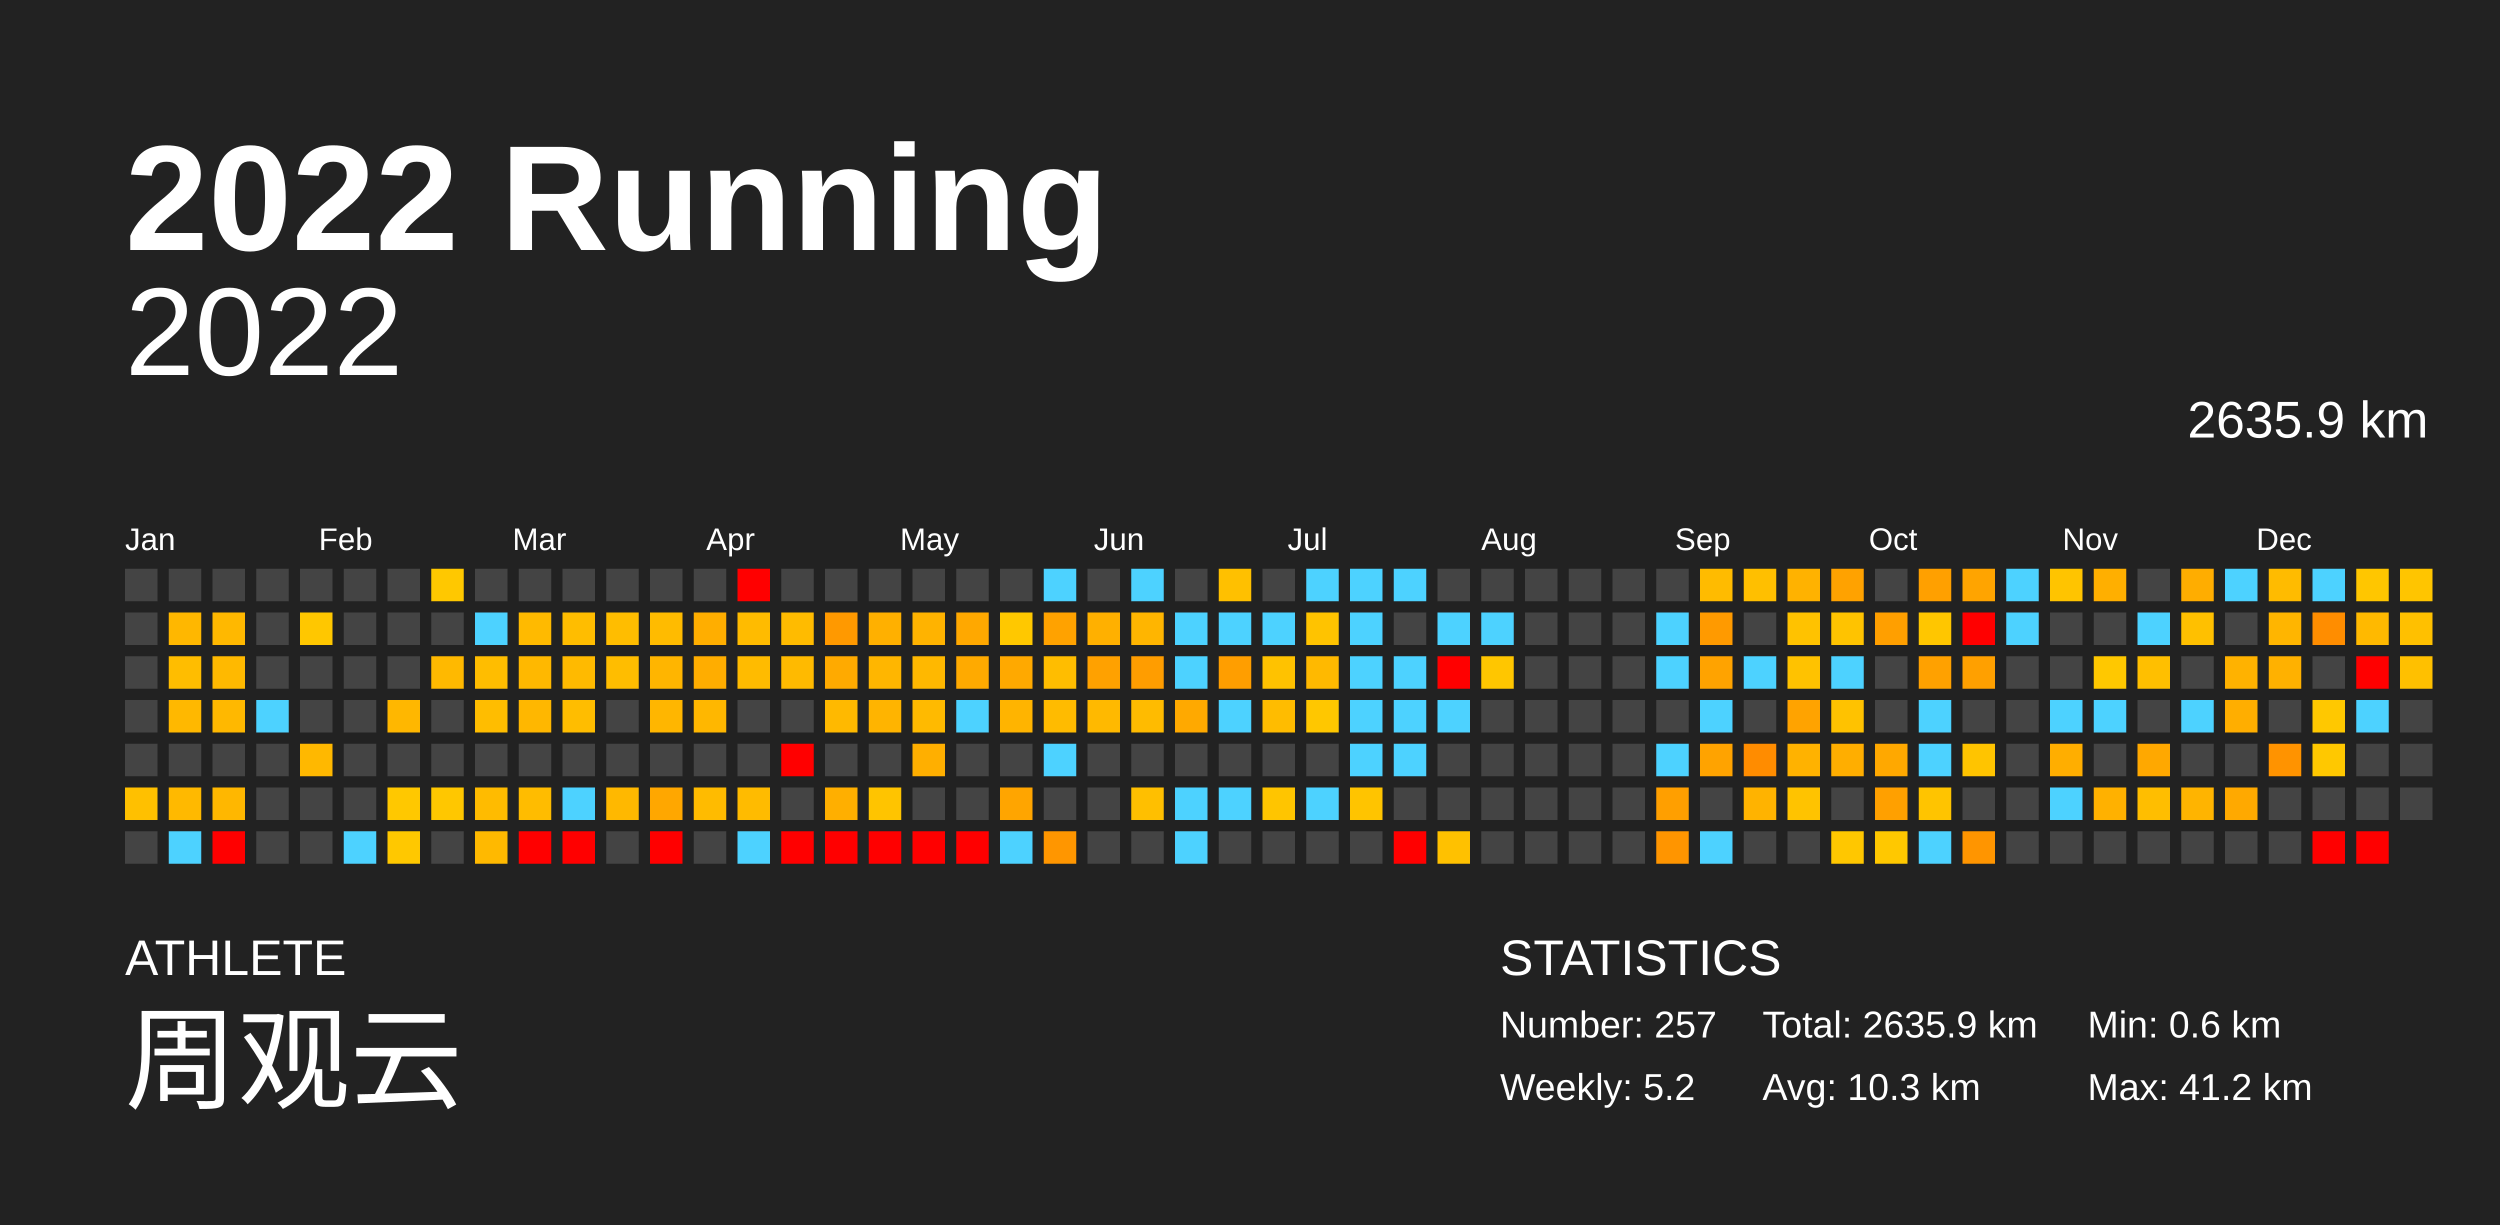
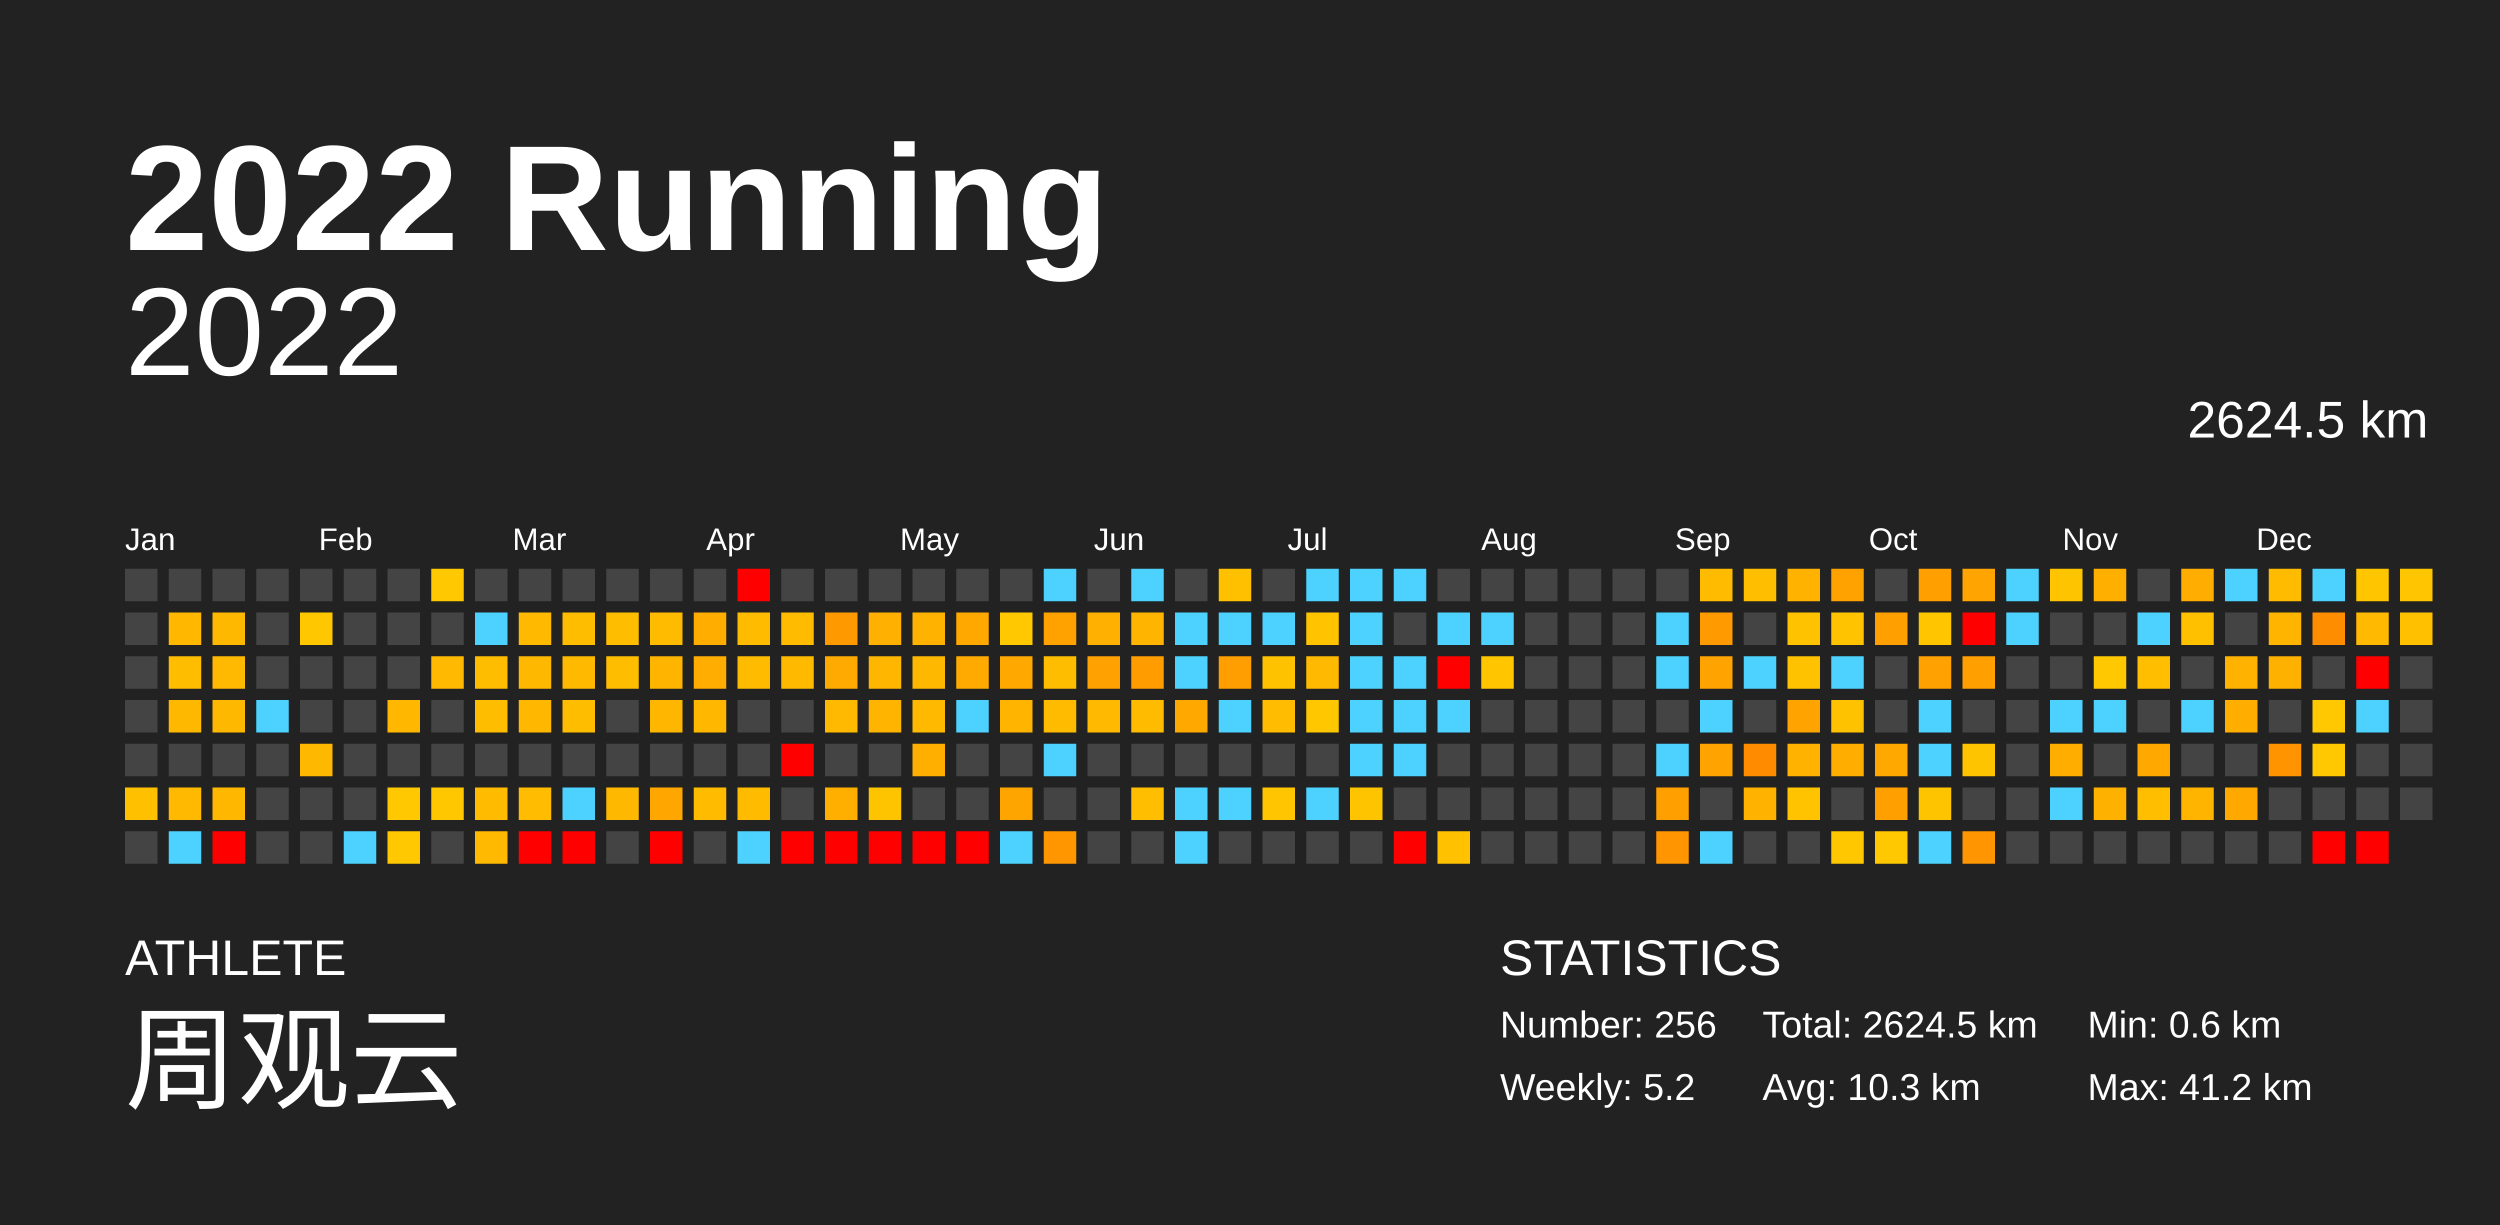
<svg xmlns="http://www.w3.org/2000/svg" baseProfile="full" height="98mm" version="1.1" viewBox="0,0,200,98" width="200mm">
  <defs />
  <rect fill="#222222" height="98" width="200" x="0" y="0" />
  <text fill="#FFFFFF" style="font-size:12px; font-family:Arial; font-weight:bold;" x="10" y="20">2022 Running</text>
  <text fill="#FFFFFF" style="font-size:4px; font-family:Arial" x="10" y="78">ATHLETE</text>
  <text fill="#FFFFFF" style="font-size:9px; font-family:Arial" x="10" y="88">周观云</text>
  <text fill="#FFFFFF" style="font-size:4px; font-family:Arial" x="120" y="78">STATISTICS</text>
-   <text fill="#FFFFFF" style="font-size:3px; font-family:Arial" x="120" y="83">Number: 257</text>
+   <text fill="#FFFFFF" style="font-size:3px; font-family:Arial" x="120" y="83">Number: 256</text>
  <text fill="#FFFFFF" style="font-size:3px; font-family:Arial" x="120" y="88">Weekly: 5.2</text>
-   <text fill="#FFFFFF" style="font-size:3px; font-family:Arial" x="141" y="83">Total: 2635.9 km</text>
+   <text fill="#FFFFFF" style="font-size:3px; font-family:Arial" x="141" y="83">Total: 2624.5 km</text>
  <text fill="#FFFFFF" style="font-size:3px; font-family:Arial" x="141" y="88">Avg: 10.3 km</text>
  <text fill="#FFFFFF" style="font-size:3px; font-family:Arial" x="167" y="83">Min: 0.6 km</text>
  <text fill="#FFFFFF" style="font-size:3px; font-family:Arial" x="167" y="88">Max: 41.2 km</text>
  <text alignment-baseline="hanging" fill="#FFFFFF" style="font-size:10.0px; font-family:Arial;" x="10" y="30">2022</text>
-   <text alignment-baseline="hanging" fill="#FFFFFF" style="font-size:4.125px; font-family:Arial;" x="175" y="35">2635.9 km</text>
+   <text alignment-baseline="hanging" fill="#FFFFFF" style="font-size:4.125px; font-family:Arial;" x="175" y="35">2624.5 km</text>
  <text fill="#FFFFFF" style="font-size:2.5px; font-family:Arial" x="10.0" y="44">Jan</text>
  <text fill="#FFFFFF" style="font-size:2.5px; font-family:Arial" x="25.5" y="44">Feb</text>
  <text fill="#FFFFFF" style="font-size:2.5px; font-family:Arial" x="41.0" y="44">Mar</text>
  <text fill="#FFFFFF" style="font-size:2.5px; font-family:Arial" x="56.5" y="44">Apr</text>
  <text fill="#FFFFFF" style="font-size:2.5px; font-family:Arial" x="72.0" y="44">May</text>
  <text fill="#FFFFFF" style="font-size:2.5px; font-family:Arial" x="87.5" y="44">Jun</text>
  <text fill="#FFFFFF" style="font-size:2.5px; font-family:Arial" x="103.0" y="44">Jul</text>
  <text fill="#FFFFFF" style="font-size:2.5px; font-family:Arial" x="118.5" y="44">Aug</text>
  <text fill="#FFFFFF" style="font-size:2.5px; font-family:Arial" x="134.0" y="44">Sep</text>
  <text fill="#FFFFFF" style="font-size:2.5px; font-family:Arial" x="149.5" y="44">Oct</text>
  <text fill="#FFFFFF" style="font-size:2.5px; font-family:Arial" x="165.0" y="44">Nov</text>
  <text fill="#FFFFFF" style="font-size:2.5px; font-family:Arial" x="180.5" y="44">Dec</text>
  <rect fill="#444444" height="2.6" width="2.6" x="10.0" y="45.5" />
  <rect fill="#444444" height="2.6" width="2.6" x="10.0" y="49.0" />
  <rect fill="#444444" height="2.6" width="2.6" x="10.0" y="52.5" />
  <rect fill="#444444" height="2.6" width="2.6" x="10.0" y="56.0" />
  <rect fill="#444444" height="2.6" width="2.6" x="10.0" y="59.5" />
  <rect fill="#ffc000" height="2.6" width="2.6" x="10.0" y="63.0" />
  <rect fill="#444444" height="2.6" width="2.6" x="10.0" y="66.5" />
  <rect fill="#444444" height="2.6" width="2.6" x="13.5" y="45.5" />
  <rect fill="#ffb700" height="2.6" width="2.6" x="13.5" y="49.0" />
  <rect fill="#ffbd00" height="2.6" width="2.6" x="13.5" y="52.5" />
  <rect fill="#ffb800" height="2.6" width="2.6" x="13.5" y="56.0" />
  <rect fill="#444444" height="2.6" width="2.6" x="13.5" y="59.5" />
  <rect fill="#ffb900" height="2.6" width="2.6" x="13.5" y="63.0" />
  <rect fill="#4dd2ff" height="2.6" width="2.6" x="13.5" y="66.5" />
  <rect fill="#444444" height="2.6" width="2.6" x="17.0" y="45.5" />
  <rect fill="#ffb800" height="2.6" width="2.6" x="17.0" y="49.0" />
  <rect fill="#ffb900" height="2.6" width="2.6" x="17.0" y="52.5" />
  <rect fill="#ffb800" height="2.6" width="2.6" x="17.0" y="56.0" />
  <rect fill="#444444" height="2.6" width="2.6" x="17.0" y="59.5" />
  <rect fill="#ffb700" height="2.6" width="2.6" x="17.0" y="63.0" />
  <rect fill="red" height="2.6" width="2.6" x="17.0" y="66.5" />
  <rect fill="#444444" height="2.6" width="2.6" x="20.5" y="45.5" />
  <rect fill="#444444" height="2.6" width="2.6" x="20.5" y="49.0" />
  <rect fill="#444444" height="2.6" width="2.6" x="20.5" y="52.5" />
  <rect fill="#4dd2ff" height="2.6" width="2.6" x="20.5" y="56.0" />
  <rect fill="#444444" height="2.6" width="2.6" x="20.5" y="59.5" />
  <rect fill="#444444" height="2.6" width="2.6" x="20.5" y="63.0" />
  <rect fill="#444444" height="2.6" width="2.6" x="20.5" y="66.5" />
  <rect fill="#444444" height="2.6" width="2.6" x="24.0" y="45.5" />
  <rect fill="#ffc700" height="2.6" width="2.6" x="24.0" y="49.0" />
  <rect fill="#444444" height="2.6" width="2.6" x="24.0" y="52.5" />
  <rect fill="#444444" height="2.6" width="2.6" x="24.0" y="56.0" />
  <rect fill="#ffb800" height="2.6" width="2.6" x="24.0" y="59.5" />
  <rect fill="#444444" height="2.6" width="2.6" x="24.0" y="63.0" />
  <rect fill="#444444" height="2.6" width="2.6" x="24.0" y="66.5" />
  <rect fill="#444444" height="2.6" width="2.6" x="27.5" y="45.5" />
  <rect fill="#444444" height="2.6" width="2.6" x="27.5" y="49.0" />
  <rect fill="#444444" height="2.6" width="2.6" x="27.5" y="52.5" />
  <rect fill="#444444" height="2.6" width="2.6" x="27.5" y="56.0" />
  <rect fill="#444444" height="2.6" width="2.6" x="27.5" y="59.5" />
  <rect fill="#444444" height="2.6" width="2.6" x="27.5" y="63.0" />
  <rect fill="#4dd2ff" height="2.6" width="2.6" x="27.5" y="66.5" />
  <rect fill="#444444" height="2.6" width="2.6" x="31.0" y="45.5" />
  <rect fill="#444444" height="2.6" width="2.6" x="31.0" y="49.0" />
  <rect fill="#444444" height="2.6" width="2.6" x="31.0" y="52.5" />
  <rect fill="#ffb700" height="2.6" width="2.6" x="31.0" y="56.0" />
  <rect fill="#444444" height="2.6" width="2.6" x="31.0" y="59.5" />
  <rect fill="#ffc800" height="2.6" width="2.6" x="31.0" y="63.0" />
  <rect fill="#ffc800" height="2.6" width="2.6" x="31.0" y="66.5" />
  <rect fill="#ffc800" height="2.6" width="2.6" x="34.5" y="45.5" />
  <rect fill="#444444" height="2.6" width="2.6" x="34.5" y="49.0" />
  <rect fill="#ffb900" height="2.6" width="2.6" x="34.5" y="52.5" />
  <rect fill="#444444" height="2.6" width="2.6" x="34.5" y="56.0" />
  <rect fill="#444444" height="2.6" width="2.6" x="34.5" y="59.5" />
  <rect fill="#ffc700" height="2.6" width="2.6" x="34.5" y="63.0" />
  <rect fill="#444444" height="2.6" width="2.6" x="34.5" y="66.5" />
  <rect fill="#444444" height="2.6" width="2.6" x="38.0" y="45.5" />
  <rect fill="#4dd2ff" height="2.6" width="2.6" x="38.0" y="49.0" />
  <rect fill="#ffbd00" height="2.6" width="2.6" x="38.0" y="52.5" />
  <rect fill="#ffbd00" height="2.6" width="2.6" x="38.0" y="56.0" />
  <rect fill="#444444" height="2.6" width="2.6" x="38.0" y="59.5" />
  <rect fill="#ffbb00" height="2.6" width="2.6" x="38.0" y="63.0" />
  <rect fill="#ffb900" height="2.6" width="2.6" x="38.0" y="66.5" />
  <rect fill="#444444" height="2.6" width="2.6" x="41.5" y="45.5" />
  <rect fill="#ffba00" height="2.6" width="2.6" x="41.5" y="49.0" />
  <rect fill="#ffb800" height="2.6" width="2.6" x="41.5" y="52.5" />
  <rect fill="#ffb700" height="2.6" width="2.6" x="41.5" y="56.0" />
  <rect fill="#444444" height="2.6" width="2.6" x="41.5" y="59.5" />
  <rect fill="#ffbc00" height="2.6" width="2.6" x="41.5" y="63.0" />
  <rect fill="red" height="2.6" width="2.6" x="41.5" y="66.5" />
  <rect fill="#444444" height="2.6" width="2.6" x="45.0" y="45.5" />
  <rect fill="#ffbd00" height="2.6" width="2.6" x="45.0" y="49.0" />
  <rect fill="#ffba00" height="2.6" width="2.6" x="45.0" y="52.5" />
  <rect fill="#ffbd00" height="2.6" width="2.6" x="45.0" y="56.0" />
  <rect fill="#444444" height="2.6" width="2.6" x="45.0" y="59.5" />
  <rect fill="#4dd2ff" height="2.6" width="2.6" x="45.0" y="63.0" />
  <rect fill="red" height="2.6" width="2.6" x="45.0" y="66.5" />
  <rect fill="#444444" height="2.6" width="2.6" x="48.5" y="45.5" />
  <rect fill="#ffbd00" height="2.6" width="2.6" x="48.5" y="49.0" />
  <rect fill="#ffbd00" height="2.6" width="2.6" x="48.5" y="52.5" />
  <rect fill="#444444" height="2.6" width="2.6" x="48.5" y="56.0" />
  <rect fill="#444444" height="2.6" width="2.6" x="48.5" y="59.5" />
  <rect fill="#ffb800" height="2.6" width="2.6" x="48.5" y="63.0" />
  <rect fill="#444444" height="2.6" width="2.6" x="48.5" y="66.5" />
  <rect fill="#444444" height="2.6" width="2.6" x="52.0" y="45.5" />
  <rect fill="#ffbb00" height="2.6" width="2.6" x="52.0" y="49.0" />
  <rect fill="#ffb500" height="2.6" width="2.6" x="52.0" y="52.5" />
  <rect fill="#ffb600" height="2.6" width="2.6" x="52.0" y="56.0" />
  <rect fill="#444444" height="2.6" width="2.6" x="52.0" y="59.5" />
  <rect fill="#ffa700" height="2.6" width="2.6" x="52.0" y="63.0" />
  <rect fill="red" height="2.6" width="2.6" x="52.0" y="66.5" />
  <rect fill="#444444" height="2.6" width="2.6" x="55.5" y="45.5" />
  <rect fill="#ffae00" height="2.6" width="2.6" x="55.5" y="49.0" />
  <rect fill="#ffad00" height="2.6" width="2.6" x="55.5" y="52.5" />
  <rect fill="#ffb700" height="2.6" width="2.6" x="55.5" y="56.0" />
  <rect fill="#444444" height="2.6" width="2.6" x="55.5" y="59.5" />
  <rect fill="#ffbb00" height="2.6" width="2.6" x="55.5" y="63.0" />
  <rect fill="#444444" height="2.6" width="2.6" x="55.5" y="66.5" />
  <rect fill="red" height="2.6" width="2.6" x="59.0" y="45.5" />
  <rect fill="#ffbb00" height="2.6" width="2.6" x="59.0" y="49.0" />
  <rect fill="#ffbb00" height="2.6" width="2.6" x="59.0" y="52.5" />
  <rect fill="#444444" height="2.6" width="2.6" x="59.0" y="56.0" />
  <rect fill="#444444" height="2.6" width="2.6" x="59.0" y="59.5" />
  <rect fill="#ffbb00" height="2.6" width="2.6" x="59.0" y="63.0" />
  <rect fill="#4dd2ff" height="2.6" width="2.6" x="59.0" y="66.5" />
  <rect fill="#444444" height="2.6" width="2.6" x="62.5" y="45.5" />
  <rect fill="#ffbb00" height="2.6" width="2.6" x="62.5" y="49.0" />
  <rect fill="#ffba00" height="2.6" width="2.6" x="62.5" y="52.5" />
  <rect fill="#444444" height="2.6" width="2.6" x="62.5" y="56.0" />
  <rect fill="red" height="2.6" width="2.6" x="62.5" y="59.5" />
  <rect fill="#444444" height="2.6" width="2.6" x="62.5" y="63.0" />
  <rect fill="red" height="2.6" width="2.6" x="62.5" y="66.5" />
  <rect fill="#444444" height="2.6" width="2.6" x="66.0" y="45.5" />
  <rect fill="#ff9900" height="2.6" width="2.6" x="66.0" y="49.0" />
  <rect fill="#ffaa00" height="2.6" width="2.6" x="66.0" y="52.5" />
  <rect fill="#ffb900" height="2.6" width="2.6" x="66.0" y="56.0" />
  <rect fill="#444444" height="2.6" width="2.6" x="66.0" y="59.5" />
  <rect fill="#ffaf00" height="2.6" width="2.6" x="66.0" y="63.0" />
  <rect fill="red" height="2.6" width="2.6" x="66.0" y="66.5" />
  <rect fill="#444444" height="2.6" width="2.6" x="69.5" y="45.5" />
  <rect fill="#ffb000" height="2.6" width="2.6" x="69.5" y="49.0" />
  <rect fill="#ffb600" height="2.6" width="2.6" x="69.5" y="52.5" />
  <rect fill="#ffb400" height="2.6" width="2.6" x="69.5" y="56.0" />
  <rect fill="#444444" height="2.6" width="2.6" x="69.5" y="59.5" />
  <rect fill="#ffc400" height="2.6" width="2.6" x="69.5" y="63.0" />
  <rect fill="red" height="2.6" width="2.6" x="69.5" y="66.5" />
  <rect fill="#444444" height="2.6" width="2.6" x="73.0" y="45.5" />
  <rect fill="#ffb300" height="2.6" width="2.6" x="73.0" y="49.0" />
  <rect fill="#ffb800" height="2.6" width="2.6" x="73.0" y="52.5" />
  <rect fill="#ffba00" height="2.6" width="2.6" x="73.0" y="56.0" />
  <rect fill="#ffaf00" height="2.6" width="2.6" x="73.0" y="59.5" />
  <rect fill="#444444" height="2.6" width="2.6" x="73.0" y="63.0" />
  <rect fill="red" height="2.6" width="2.6" x="73.0" y="66.5" />
  <rect fill="#444444" height="2.6" width="2.6" x="76.5" y="45.5" />
  <rect fill="#ffa800" height="2.6" width="2.6" x="76.5" y="49.0" />
  <rect fill="#ffaa00" height="2.6" width="2.6" x="76.5" y="52.5" />
  <rect fill="#4dd2ff" height="2.6" width="2.6" x="76.5" y="56.0" />
  <rect fill="#444444" height="2.6" width="2.6" x="76.5" y="59.5" />
  <rect fill="#444444" height="2.6" width="2.6" x="76.5" y="63.0" />
  <rect fill="red" height="2.6" width="2.6" x="76.5" y="66.5" />
  <rect fill="#444444" height="2.6" width="2.6" x="80.0" y="45.5" />
  <rect fill="#ffc800" height="2.6" width="2.6" x="80.0" y="49.0" />
  <rect fill="#ffa900" height="2.6" width="2.6" x="80.0" y="52.5" />
  <rect fill="#ffb400" height="2.6" width="2.6" x="80.0" y="56.0" />
  <rect fill="#444444" height="2.6" width="2.6" x="80.0" y="59.5" />
  <rect fill="#ffa500" height="2.6" width="2.6" x="80.0" y="63.0" />
  <rect fill="#4dd2ff" height="2.6" width="2.6" x="80.0" y="66.5" />
  <rect fill="#4dd2ff" height="2.6" width="2.6" x="83.5" y="45.5" />
  <rect fill="#ffa200" height="2.6" width="2.6" x="83.5" y="49.0" />
  <rect fill="#ffbd00" height="2.6" width="2.6" x="83.5" y="52.5" />
  <rect fill="#ffbb00" height="2.6" width="2.6" x="83.5" y="56.0" />
  <rect fill="#4dd2ff" height="2.6" width="2.6" x="83.5" y="59.5" />
  <rect fill="#444444" height="2.6" width="2.6" x="83.5" y="63.0" />
  <rect fill="#ff9600" height="2.6" width="2.6" x="83.5" y="66.5" />
  <rect fill="#444444" height="2.6" width="2.6" x="87.0" y="45.5" />
  <rect fill="#ffb000" height="2.6" width="2.6" x="87.0" y="49.0" />
  <rect fill="#ffa100" height="2.6" width="2.6" x="87.0" y="52.5" />
  <rect fill="#ffb900" height="2.6" width="2.6" x="87.0" y="56.0" />
  <rect fill="#444444" height="2.6" width="2.6" x="87.0" y="59.5" />
  <rect fill="#444444" height="2.6" width="2.6" x="87.0" y="63.0" />
  <rect fill="#444444" height="2.6" width="2.6" x="87.0" y="66.5" />
  <rect fill="#4dd2ff" height="2.6" width="2.6" x="90.5" y="45.5" />
  <rect fill="#ffb500" height="2.6" width="2.6" x="90.5" y="49.0" />
  <rect fill="#ff9d00" height="2.6" width="2.6" x="90.5" y="52.5" />
  <rect fill="#ffbb00" height="2.6" width="2.6" x="90.5" y="56.0" />
  <rect fill="#444444" height="2.6" width="2.6" x="90.5" y="59.5" />
  <rect fill="#ffbf00" height="2.6" width="2.6" x="90.5" y="63.0" />
  <rect fill="#444444" height="2.6" width="2.6" x="90.5" y="66.5" />
  <rect fill="#444444" height="2.6" width="2.6" x="94.0" y="45.5" />
  <rect fill="#4dd2ff" height="2.6" width="2.6" x="94.0" y="49.0" />
  <rect fill="#4dd2ff" height="2.6" width="2.6" x="94.0" y="52.5" />
  <rect fill="#ffa900" height="2.6" width="2.6" x="94.0" y="56.0" />
  <rect fill="#444444" height="2.6" width="2.6" x="94.0" y="59.5" />
  <rect fill="#4dd2ff" height="2.6" width="2.6" x="94.0" y="63.0" />
  <rect fill="#4dd2ff" height="2.6" width="2.6" x="94.0" y="66.5" />
  <rect fill="#ffc000" height="2.6" width="2.6" x="97.5" y="45.5" />
  <rect fill="#4dd2ff" height="2.6" width="2.6" x="97.5" y="49.0" />
  <rect fill="#ff9e00" height="2.6" width="2.6" x="97.5" y="52.5" />
  <rect fill="#4dd2ff" height="2.6" width="2.6" x="97.5" y="56.0" />
  <rect fill="#444444" height="2.6" width="2.6" x="97.5" y="59.5" />
  <rect fill="#4dd2ff" height="2.6" width="2.6" x="97.5" y="63.0" />
  <rect fill="#444444" height="2.6" width="2.6" x="97.5" y="66.5" />
  <rect fill="#444444" height="2.6" width="2.6" x="101.0" y="45.5" />
  <rect fill="#4dd2ff" height="2.6" width="2.6" x="101.0" y="49.0" />
  <rect fill="#ffc200" height="2.6" width="2.6" x="101.0" y="52.5" />
  <rect fill="#ffbc00" height="2.6" width="2.6" x="101.0" y="56.0" />
  <rect fill="#444444" height="2.6" width="2.6" x="101.0" y="59.5" />
  <rect fill="#ffc500" height="2.6" width="2.6" x="101.0" y="63.0" />
  <rect fill="#444444" height="2.6" width="2.6" x="101.0" y="66.5" />
  <rect fill="#4dd2ff" height="2.6" width="2.6" x="104.5" y="45.5" />
  <rect fill="#ffc300" height="2.6" width="2.6" x="104.5" y="49.0" />
  <rect fill="#ffb900" height="2.6" width="2.6" x="104.5" y="52.5" />
  <rect fill="#ffc700" height="2.6" width="2.6" x="104.5" y="56.0" />
  <rect fill="#444444" height="2.6" width="2.6" x="104.5" y="59.5" />
  <rect fill="#4dd2ff" height="2.6" width="2.6" x="104.5" y="63.0" />
  <rect fill="#444444" height="2.6" width="2.6" x="104.5" y="66.5" />
  <rect fill="#4dd2ff" height="2.6" width="2.6" x="108.0" y="45.5" />
  <rect fill="#4dd2ff" height="2.6" width="2.6" x="108.0" y="49.0" />
  <rect fill="#4dd2ff" height="2.6" width="2.6" x="108.0" y="52.5" />
  <rect fill="#4dd2ff" height="2.6" width="2.6" x="108.0" y="56.0" />
  <rect fill="#4dd2ff" height="2.6" width="2.6" x="108.0" y="59.5" />
  <rect fill="#ffc400" height="2.6" width="2.6" x="108.0" y="63.0" />
  <rect fill="#444444" height="2.6" width="2.6" x="108.0" y="66.5" />
  <rect fill="#4dd2ff" height="2.6" width="2.6" x="111.5" y="45.5" />
  <rect fill="#444444" height="2.6" width="2.6" x="111.5" y="49.0" />
  <rect fill="#4dd2ff" height="2.6" width="2.6" x="111.5" y="52.5" />
  <rect fill="#4dd2ff" height="2.6" width="2.6" x="111.5" y="56.0" />
  <rect fill="#4dd2ff" height="2.6" width="2.6" x="111.5" y="59.5" />
  <rect fill="#444444" height="2.6" width="2.6" x="111.5" y="63.0" />
  <rect fill="red" height="2.6" width="2.6" x="111.5" y="66.5" />
  <rect fill="#444444" height="2.6" width="2.6" x="115.0" y="45.5" />
  <rect fill="#4dd2ff" height="2.6" width="2.6" x="115.0" y="49.0" />
  <rect fill="red" height="2.6" width="2.6" x="115.0" y="52.5" />
  <rect fill="#4dd2ff" height="2.6" width="2.6" x="115.0" y="56.0" />
  <rect fill="#444444" height="2.6" width="2.6" x="115.0" y="59.5" />
  <rect fill="#444444" height="2.6" width="2.6" x="115.0" y="63.0" />
  <rect fill="#ffc100" height="2.6" width="2.6" x="115.0" y="66.5" />
  <rect fill="#444444" height="2.6" width="2.6" x="118.5" y="45.5" />
  <rect fill="#4dd2ff" height="2.6" width="2.6" x="118.5" y="49.0" />
  <rect fill="#ffc600" height="2.6" width="2.6" x="118.5" y="52.5" />
  <rect fill="#444444" height="2.6" width="2.6" x="118.5" y="56.0" />
  <rect fill="#444444" height="2.6" width="2.6" x="118.5" y="59.5" />
  <rect fill="#444444" height="2.6" width="2.6" x="118.5" y="63.0" />
  <rect fill="#444444" height="2.6" width="2.6" x="118.5" y="66.5" />
  <rect fill="#444444" height="2.6" width="2.6" x="122.0" y="45.5" />
  <rect fill="#444444" height="2.6" width="2.6" x="122.0" y="49.0" />
  <rect fill="#444444" height="2.6" width="2.6" x="122.0" y="52.5" />
  <rect fill="#444444" height="2.6" width="2.6" x="122.0" y="56.0" />
  <rect fill="#444444" height="2.6" width="2.6" x="122.0" y="59.5" />
  <rect fill="#444444" height="2.6" width="2.6" x="122.0" y="63.0" />
  <rect fill="#444444" height="2.6" width="2.6" x="122.0" y="66.5" />
  <rect fill="#444444" height="2.6" width="2.6" x="125.5" y="45.5" />
  <rect fill="#444444" height="2.6" width="2.6" x="125.5" y="49.0" />
  <rect fill="#444444" height="2.6" width="2.6" x="125.5" y="52.5" />
  <rect fill="#444444" height="2.6" width="2.6" x="125.5" y="56.0" />
  <rect fill="#444444" height="2.6" width="2.6" x="125.5" y="59.5" />
  <rect fill="#444444" height="2.6" width="2.6" x="125.5" y="63.0" />
  <rect fill="#444444" height="2.6" width="2.6" x="125.5" y="66.5" />
  <rect fill="#444444" height="2.6" width="2.6" x="129.0" y="45.5" />
  <rect fill="#444444" height="2.6" width="2.6" x="129.0" y="49.0" />
  <rect fill="#444444" height="2.6" width="2.6" x="129.0" y="52.5" />
  <rect fill="#444444" height="2.6" width="2.6" x="129.0" y="56.0" />
  <rect fill="#444444" height="2.6" width="2.6" x="129.0" y="59.5" />
  <rect fill="#444444" height="2.6" width="2.6" x="129.0" y="63.0" />
  <rect fill="#444444" height="2.6" width="2.6" x="129.0" y="66.5" />
  <rect fill="#444444" height="2.6" width="2.6" x="132.5" y="45.5" />
  <rect fill="#4dd2ff" height="2.6" width="2.6" x="132.5" y="49.0" />
  <rect fill="#4dd2ff" height="2.6" width="2.6" x="132.5" y="52.5" />
  <rect fill="#444444" height="2.6" width="2.6" x="132.5" y="56.0" />
  <rect fill="#4dd2ff" height="2.6" width="2.6" x="132.5" y="59.5" />
  <rect fill="#ff9f00" height="2.6" width="2.6" x="132.5" y="63.0" />
  <rect fill="#ff9500" height="2.6" width="2.6" x="132.5" y="66.5" />
  <rect fill="#ffbb00" height="2.6" width="2.6" x="136.0" y="45.5" />
  <rect fill="#ff9a00" height="2.6" width="2.6" x="136.0" y="49.0" />
  <rect fill="#ffa300" height="2.6" width="2.6" x="136.0" y="52.5" />
  <rect fill="#4dd2ff" height="2.6" width="2.6" x="136.0" y="56.0" />
  <rect fill="#ffa300" height="2.6" width="2.6" x="136.0" y="59.5" />
  <rect fill="#444444" height="2.6" width="2.6" x="136.0" y="63.0" />
  <rect fill="#4dd2ff" height="2.6" width="2.6" x="136.0" y="66.5" />
  <rect fill="#ffbf00" height="2.6" width="2.6" x="139.5" y="45.5" />
  <rect fill="#444444" height="2.6" width="2.6" x="139.5" y="49.0" />
  <rect fill="#4dd2ff" height="2.6" width="2.6" x="139.5" y="52.5" />
  <rect fill="#444444" height="2.6" width="2.6" x="139.5" y="56.0" />
  <rect fill="#ff8c00" height="2.6" width="2.6" x="139.5" y="59.5" />
  <rect fill="#ffb300" height="2.6" width="2.6" x="139.5" y="63.0" />
  <rect fill="#444444" height="2.6" width="2.6" x="139.5" y="66.5" />
  <rect fill="#ffb200" height="2.6" width="2.6" x="143.0" y="45.5" />
  <rect fill="#ffc200" height="2.6" width="2.6" x="143.0" y="49.0" />
  <rect fill="#ffc200" height="2.6" width="2.6" x="143.0" y="52.5" />
  <rect fill="#ffa300" height="2.6" width="2.6" x="143.0" y="56.0" />
  <rect fill="#ffb200" height="2.6" width="2.6" x="143.0" y="59.5" />
  <rect fill="#ffc300" height="2.6" width="2.6" x="143.0" y="63.0" />
  <rect fill="#444444" height="2.6" width="2.6" x="143.0" y="66.5" />
  <rect fill="#ffa200" height="2.6" width="2.6" x="146.5" y="45.5" />
  <rect fill="#ffc300" height="2.6" width="2.6" x="146.5" y="49.0" />
  <rect fill="#4dd2ff" height="2.6" width="2.6" x="146.5" y="52.5" />
  <rect fill="#ffc200" height="2.6" width="2.6" x="146.5" y="56.0" />
  <rect fill="#ffae00" height="2.6" width="2.6" x="146.5" y="59.5" />
  <rect fill="#444444" height="2.6" width="2.6" x="146.5" y="63.0" />
  <rect fill="#ffc700" height="2.6" width="2.6" x="146.5" y="66.5" />
  <rect fill="#444444" height="2.6" width="2.6" x="150.0" y="45.5" />
  <rect fill="#ff9f00" height="2.6" width="2.6" x="150.0" y="49.0" />
  <rect fill="#444444" height="2.6" width="2.6" x="150.0" y="52.5" />
  <rect fill="#444444" height="2.6" width="2.6" x="150.0" y="56.0" />
  <rect fill="#ffa800" height="2.6" width="2.6" x="150.0" y="59.5" />
  <rect fill="#ffa000" height="2.6" width="2.6" x="150.0" y="63.0" />
  <rect fill="#ffc800" height="2.6" width="2.6" x="150.0" y="66.5" />
  <rect fill="#ffa000" height="2.6" width="2.6" x="153.5" y="45.5" />
  <rect fill="#ffc600" height="2.6" width="2.6" x="153.5" y="49.0" />
  <rect fill="#ffa100" height="2.6" width="2.6" x="153.5" y="52.5" />
  <rect fill="#4dd2ff" height="2.6" width="2.6" x="153.5" y="56.0" />
  <rect fill="#4dd2ff" height="2.6" width="2.6" x="153.5" y="59.5" />
  <rect fill="#ffc400" height="2.6" width="2.6" x="153.5" y="63.0" />
  <rect fill="#4dd2ff" height="2.6" width="2.6" x="153.5" y="66.5" />
  <rect fill="#ffa400" height="2.6" width="2.6" x="157.0" y="45.5" />
  <rect fill="red" height="2.6" width="2.6" x="157.0" y="49.0" />
  <rect fill="#ffa000" height="2.6" width="2.6" x="157.0" y="52.5" />
  <rect fill="#444444" height="2.6" width="2.6" x="157.0" y="56.0" />
  <rect fill="#ffc400" height="2.6" width="2.6" x="157.0" y="59.5" />
  <rect fill="#444444" height="2.6" width="2.6" x="157.0" y="63.0" />
  <rect fill="#ff9500" height="2.6" width="2.6" x="157.0" y="66.5" />
  <rect fill="#4dd2ff" height="2.6" width="2.6" x="160.5" y="45.5" />
  <rect fill="#4dd2ff" height="2.6" width="2.6" x="160.5" y="49.0" />
  <rect fill="#444444" height="2.6" width="2.6" x="160.5" y="52.5" />
  <rect fill="#444444" height="2.6" width="2.6" x="160.5" y="56.0" />
  <rect fill="#444444" height="2.6" width="2.6" x="160.5" y="59.5" />
  <rect fill="#444444" height="2.6" width="2.6" x="160.5" y="63.0" />
  <rect fill="#444444" height="2.6" width="2.6" x="160.5" y="66.5" />
  <rect fill="#ffc400" height="2.6" width="2.6" x="164.0" y="45.5" />
  <rect fill="#444444" height="2.6" width="2.6" x="164.0" y="49.0" />
  <rect fill="#444444" height="2.6" width="2.6" x="164.0" y="52.5" />
  <rect fill="#4dd2ff" height="2.6" width="2.6" x="164.0" y="56.0" />
  <rect fill="#ffae00" height="2.6" width="2.6" x="164.0" y="59.5" />
  <rect fill="#4dd2ff" height="2.6" width="2.6" x="164.0" y="63.0" />
  <rect fill="#444444" height="2.6" width="2.6" x="164.0" y="66.5" />
  <rect fill="#ffaf00" height="2.6" width="2.6" x="167.5" y="45.5" />
  <rect fill="#444444" height="2.6" width="2.6" x="167.5" y="49.0" />
  <rect fill="#ffc800" height="2.6" width="2.6" x="167.5" y="52.5" />
  <rect fill="#4dd2ff" height="2.6" width="2.6" x="167.5" y="56.0" />
  <rect fill="#444444" height="2.6" width="2.6" x="167.5" y="59.5" />
  <rect fill="#ffb100" height="2.6" width="2.6" x="167.5" y="63.0" />
  <rect fill="#444444" height="2.6" width="2.6" x="167.5" y="66.5" />
  <rect fill="#444444" height="2.6" width="2.6" x="171.0" y="45.5" />
  <rect fill="#4dd2ff" height="2.6" width="2.6" x="171.0" y="49.0" />
  <rect fill="#ffbf00" height="2.6" width="2.6" x="171.0" y="52.5" />
  <rect fill="#444444" height="2.6" width="2.6" x="171.0" y="56.0" />
  <rect fill="#ffa800" height="2.6" width="2.6" x="171.0" y="59.5" />
  <rect fill="#ffbe00" height="2.6" width="2.6" x="171.0" y="63.0" />
  <rect fill="#444444" height="2.6" width="2.6" x="171.0" y="66.5" />
  <rect fill="#ffad00" height="2.6" width="2.6" x="174.5" y="45.5" />
  <rect fill="#ffc000" height="2.6" width="2.6" x="174.5" y="49.0" />
  <rect fill="#444444" height="2.6" width="2.6" x="174.5" y="52.5" />
  <rect fill="#4dd2ff" height="2.6" width="2.6" x="174.5" y="56.0" />
  <rect fill="#444444" height="2.6" width="2.6" x="174.5" y="59.5" />
  <rect fill="#ffb400" height="2.6" width="2.6" x="174.5" y="63.0" />
  <rect fill="#444444" height="2.6" width="2.6" x="174.5" y="66.5" />
  <rect fill="#4dd2ff" height="2.6" width="2.6" x="178.0" y="45.5" />
  <rect fill="#444444" height="2.6" width="2.6" x="178.0" y="49.0" />
  <rect fill="#ffb200" height="2.6" width="2.6" x="178.0" y="52.5" />
  <rect fill="#ffae00" height="2.6" width="2.6" x="178.0" y="56.0" />
  <rect fill="#444444" height="2.6" width="2.6" x="178.0" y="59.5" />
  <rect fill="#ffa900" height="2.6" width="2.6" x="178.0" y="63.0" />
  <rect fill="#444444" height="2.6" width="2.6" x="178.0" y="66.5" />
  <rect fill="#ffbb00" height="2.6" width="2.6" x="181.5" y="45.5" />
  <rect fill="#ffb500" height="2.6" width="2.6" x="181.5" y="49.0" />
  <rect fill="#ffb100" height="2.6" width="2.6" x="181.5" y="52.5" />
  <rect fill="#444444" height="2.6" width="2.6" x="181.5" y="56.0" />
  <rect fill="#ff9300" height="2.6" width="2.6" x="181.5" y="59.5" />
  <rect fill="#444444" height="2.6" width="2.6" x="181.5" y="63.0" />
  <rect fill="#444444" height="2.6" width="2.6" x="181.5" y="66.5" />
  <rect fill="#4dd2ff" height="2.6" width="2.6" x="185.0" y="45.5" />
  <rect fill="#ff8d00" height="2.6" width="2.6" x="185.0" y="49.0" />
  <rect fill="#444444" height="2.6" width="2.6" x="185.0" y="52.5" />
  <rect fill="#ffc800" height="2.6" width="2.6" x="185.0" y="56.0" />
  <rect fill="#ffc800" height="2.6" width="2.6" x="185.0" y="59.5" />
  <rect fill="#444444" height="2.6" width="2.6" x="185.0" y="63.0" />
  <rect fill="red" height="2.6" width="2.6" x="185.0" y="66.5" />
  <rect fill="#ffc600" height="2.6" width="2.6" x="188.5" y="45.5" />
  <rect fill="#ffb900" height="2.6" width="2.6" x="188.5" y="49.0" />
  <rect fill="red" height="2.6" width="2.6" x="188.5" y="52.5" />
  <rect fill="#4dd2ff" height="2.6" width="2.6" x="188.5" y="56.0" />
  <rect fill="#444444" height="2.6" width="2.6" x="188.5" y="59.5" />
  <rect fill="#444444" height="2.6" width="2.6" x="188.5" y="63.0" />
  <rect fill="red" height="2.6" width="2.6" x="188.5" y="66.5" />
  <rect fill="#ffc500" height="2.6" width="2.6" x="192.0" y="45.5" />
  <rect fill="#ffc000" height="2.6" width="2.6" x="192.0" y="49.0" />
-   <rect fill="#ffc000" height="2.6" width="2.6" x="192.0" y="52.5" />
+   <rect fill="#444444" height="2.6" width="2.6" x="192.0" y="52.5" />
  <rect fill="#444444" height="2.6" width="2.6" x="192.0" y="56.0" />
  <rect fill="#444444" height="2.6" width="2.6" x="192.0" y="59.5" />
  <rect fill="#444444" height="2.6" width="2.6" x="192.0" y="63.0" />
</svg>
